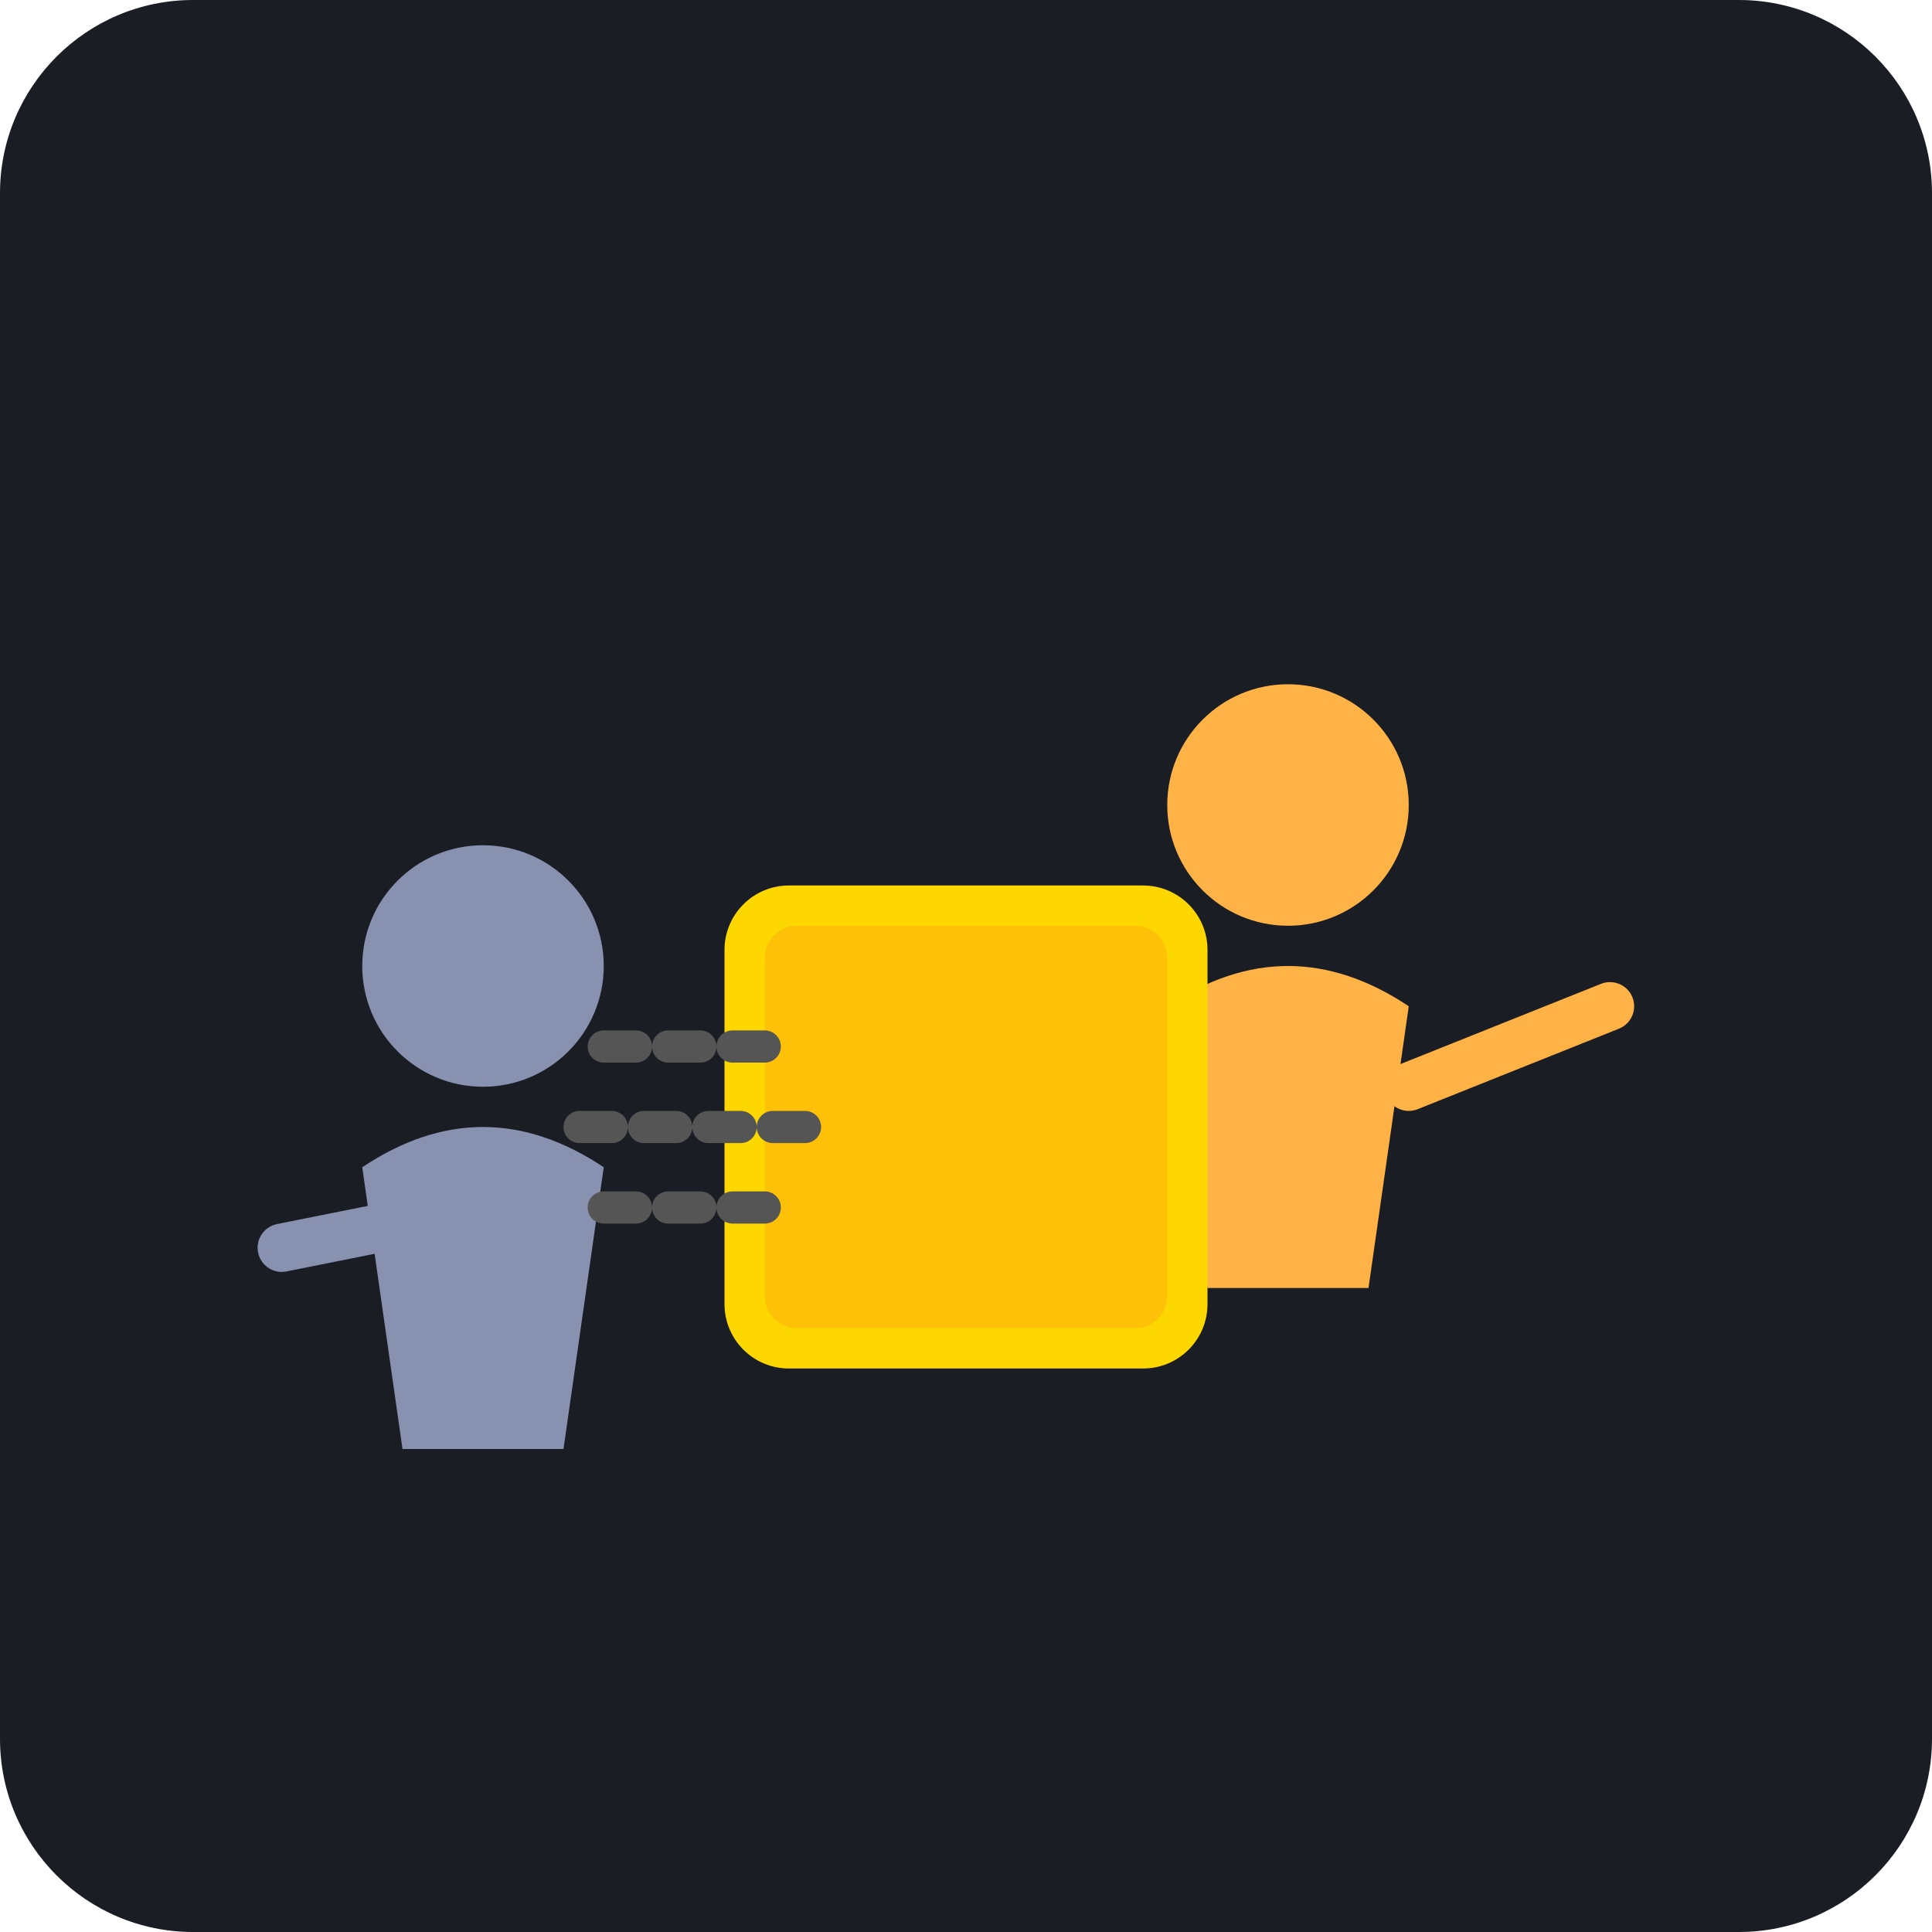
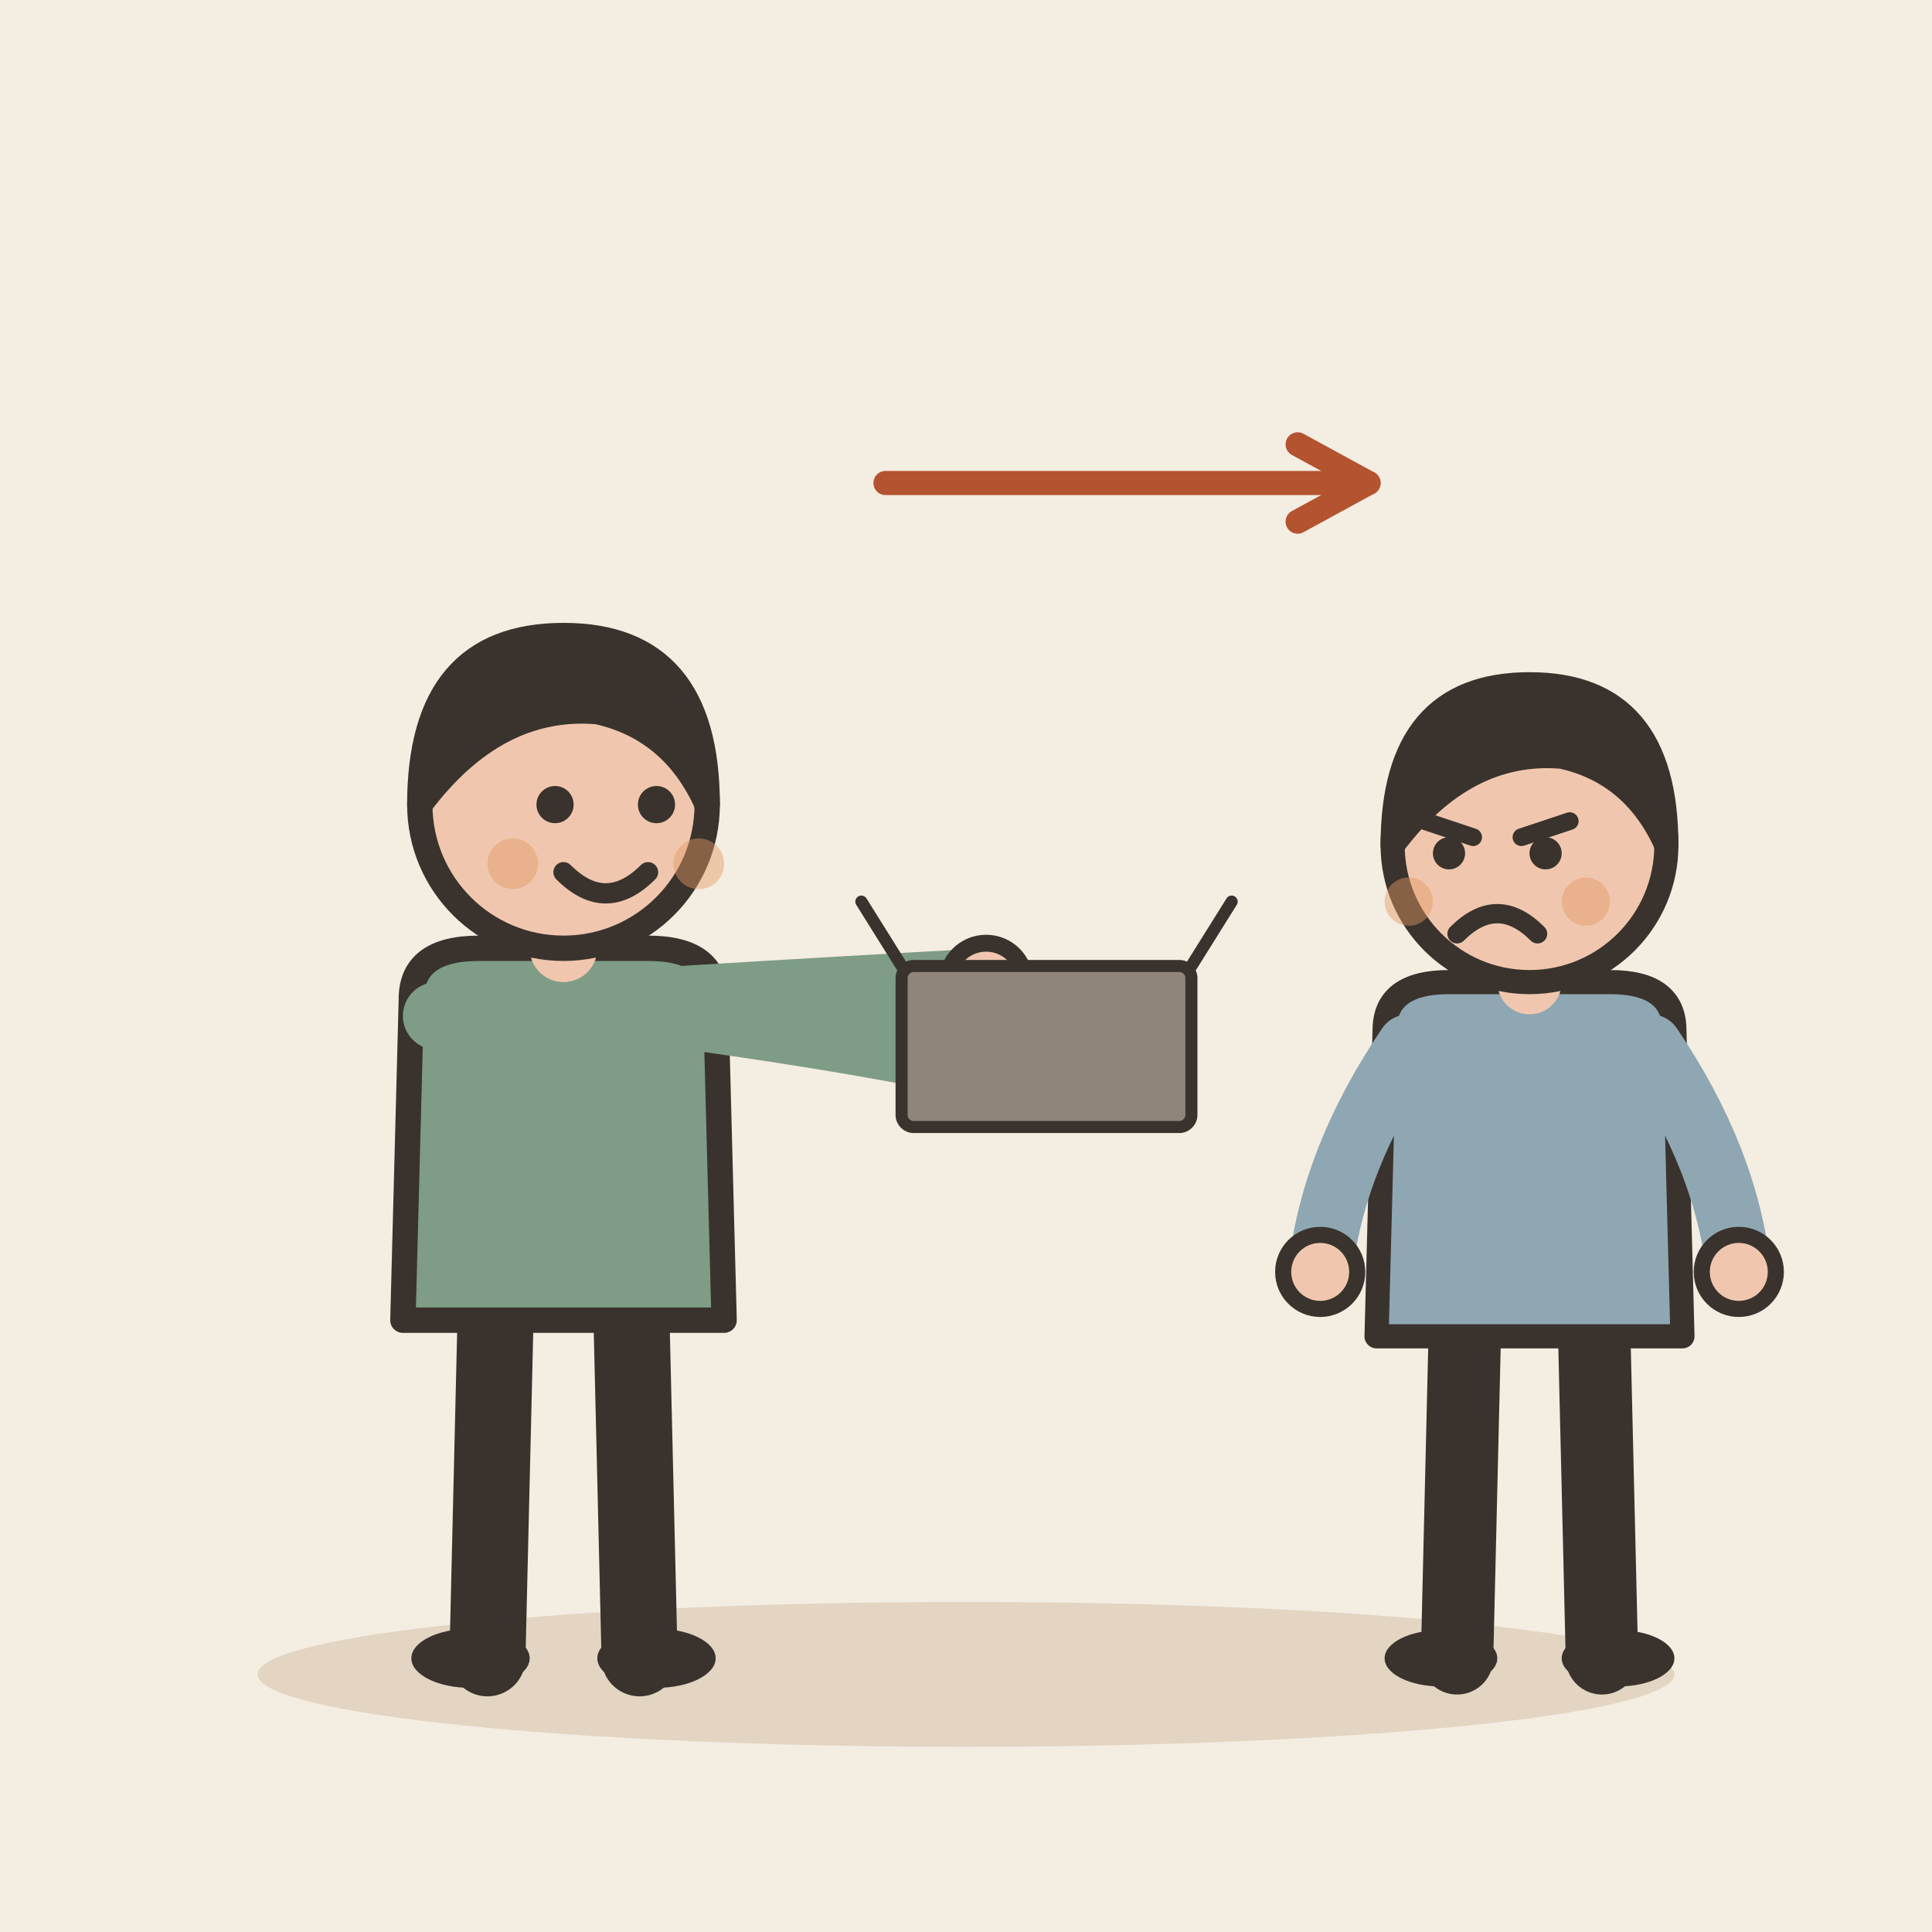
- <svg xmlns="http://www.w3.org/2000/svg" viewBox="0 0 240 240">
-   <rect width="240" height="240" rx="24" fill="#1A1D24" />
-   <g transform="translate(140, 80)">
-     <circle cx="20" cy="20" r="15" fill="#FFB347" />
-     <path d="M5 45 Q20 35 35 45 L30 80 L10 80 Z" fill="#FFB347" />
-     <path d="M35 55 L60 45" stroke="#FFB347" stroke-width="6" stroke-linecap="round" />
+ <svg xmlns="http://www.w3.org/2000/svg" viewBox="0 0 240 240" data-style="editorial">
+   <rect width="240" height="240" fill="#F4EDE2" />
+   <ellipse cx="120" cy="208" rx="88" ry="9" fill="#E3D5C1" />
+   <g transform="translate(70 206) scale(1.05 1.05)">
+     <path d="M-8 -42L-9 0" stroke="#3A332D" stroke-width="9" stroke-linecap="round" fill="none" />
+     <path d="M8 -42L9 0" stroke="#3A332D" stroke-width="9" stroke-linecap="round" fill="none" />
+     <ellipse cx="-11" cy="0" rx="7" ry="3.5" fill="#3A332D" />
+     <ellipse cx="11" cy="0" rx="7" ry="3.5" fill="#3A332D" />
+     <path d="M-18 -78Q-18 -84 -10 -84L10 -84Q18 -84 18 -78L19 -40L-19 -40Z" fill="#7E9C86" stroke="#3A332D" stroke-width="3" stroke-linecap="round" stroke-linejoin="round" />
+     <path d="M-15 -76Q13.5 -78 50 -80" fill="none" stroke="#7E9C86" stroke-width="8" stroke-linecap="round" stroke-linejoin="round" />
+     <circle cx="50" cy="-80" r="4.6" fill="#F0C7AE" stroke="#3A332D" stroke-linecap="round" stroke-linejoin="round" stroke-width="2" />
+     <path d="M15 -76Q36.5 -73 50 -70" fill="none" stroke="#7E9C86" stroke-width="8" stroke-linecap="round" stroke-linejoin="round" />
+     <circle cx="50" cy="-70" r="4.6" fill="#F0C7AE" stroke="#3A332D" stroke-linecap="round" stroke-linejoin="round" stroke-width="2" />
+     <path d="M0 -84L0 -88" stroke="#F0C7AE" stroke-width="8" stroke-linecap="round" fill="none" />
+     <circle cx="0" cy="-101" r="17" fill="#F0C7AE" stroke="#3A332D" stroke-width="3" stroke-linecap="round" stroke-linejoin="round" />
+     <path d="M-17 -101Q-17 -121 0 -121Q17 -121 17 -101Q13 -110 4 -112Q-8 -113 -17 -101Z" fill="#3A332D" stroke="#3A332D" stroke-width="3" stroke-linecap="round" stroke-linejoin="round" />
+     <circle cx="-1" cy="-101" r="2.2" fill="#3A332D" />
+     <circle cx="11" cy="-101" r="2.2" fill="#3A332D" />
+     <path d="M0 -93Q5 -88 10 -93" fill="none" stroke="#3A332D" stroke-width="2.4" stroke-linecap="round" stroke-linejoin="round" />
+     <circle cx="-6" cy="-94" r="3" fill="#E39A62" opacity="0.45" />
+     <circle cx="16" cy="-94" r="3" fill="#E39A62" opacity="0.45" />
  </g>
-   <rect x="90" y="110" width="60" height="60" rx="8" fill="#FFD700" />
-   <rect x="95" y="115" width="50" height="50" rx="4" fill="#FFC107" />
-   <g transform="translate(40, 100)">
-     <circle cx="20" cy="20" r="15" fill="#8892B0" />
-     <path d="M5 45 Q20 35 35 45 L30 80 L10 80 Z" fill="#8892B0" />
-     <path d="M-5 55 L20 50" stroke="#8892B0" stroke-width="6" stroke-linecap="round" />
+   <g transform="translate(130 140) scale(0.5 0.5)">
+     <rect x="-36" y="-40" width="72" height="40" rx="3" fill="#8F857A" stroke="#3A332D" stroke-width="3" stroke-linecap="round" stroke-linejoin="round" />
+     <path d="M-36 -40L-46 -56M36 -40L46 -56" fill="none" stroke="#3A332D" stroke-width="3" stroke-linecap="round" stroke-linejoin="round" />
  </g>
-   <path d="M100 140 L70 140" stroke="#555" stroke-width="4" stroke-linecap="round" stroke-dasharray="4 4" />
-   <path d="M95 130 L75 130" stroke="#555" stroke-width="4" stroke-linecap="round" stroke-dasharray="4 4" />
-   <path d="M95 150 L75 150" stroke="#555" stroke-width="4" stroke-linecap="round" stroke-dasharray="4 4" />
+   <g transform="translate(190 206)">
+     <path d="M-8 -42L-9 0" stroke="#3A332D" stroke-width="9" stroke-linecap="round" fill="none" />
+     <path d="M8 -42L9 0" stroke="#3A332D" stroke-width="9" stroke-linecap="round" fill="none" />
+     <ellipse cx="-11" cy="0" rx="7" ry="3.5" fill="#3A332D" />
+     <ellipse cx="11" cy="0" rx="7" ry="3.5" fill="#3A332D" />
+     <path d="M-18 -78Q-18 -84 -10 -84L10 -84Q18 -84 18 -78L19 -40L-19 -40Z" fill="#8FA7B3" stroke="#3A332D" stroke-width="3" stroke-linecap="round" stroke-linejoin="round" />
+     <path d="M-15 -76Q-24.5 -62 -26 -48" fill="none" stroke="#8FA7B3" stroke-width="8" stroke-linecap="round" stroke-linejoin="round" />
+     <circle cx="-26" cy="-48" r="4.6" fill="#F0C7AE" stroke="#3A332D" stroke-linecap="round" stroke-linejoin="round" stroke-width="2" />
+     <path d="M15 -76Q24.5 -62 26 -48" fill="none" stroke="#8FA7B3" stroke-width="8" stroke-linecap="round" stroke-linejoin="round" />
+     <circle cx="26" cy="-48" r="4.6" fill="#F0C7AE" stroke="#3A332D" stroke-linecap="round" stroke-linejoin="round" stroke-width="2" />
+     <path d="M0 -84L0 -88" stroke="#F0C7AE" stroke-width="8" stroke-linecap="round" fill="none" />
+     <circle cx="0" cy="-101" r="17" fill="#F0C7AE" stroke="#3A332D" stroke-width="3" stroke-linecap="round" stroke-linejoin="round" />
+     <path d="M-17 -101Q-17 -121 0 -121Q17 -121 17 -101Q13 -110 4 -112Q-8 -113 -17 -101Z" fill="#3A332D" stroke="#3A332D" stroke-width="3" stroke-linecap="round" stroke-linejoin="round" />
+     <path d="M-13 -104L-7 -102" fill="none" stroke="#3A332D" stroke-width="2.2" stroke-linecap="round" stroke-linejoin="round" />
+     <path d="M5 -104L-1 -102" fill="none" stroke="#3A332D" stroke-width="2.2" stroke-linecap="round" stroke-linejoin="round" />
+     <circle cx="-10" cy="-100" r="2" fill="#3A332D" />
+     <circle cx="2" cy="-100" r="2" fill="#3A332D" />
+     <path d="M-9 -90Q-4 -95 1 -90" fill="none" stroke="#3A332D" stroke-width="2.4" stroke-linecap="round" stroke-linejoin="round" />
+     <circle cx="-15" cy="-94" r="3" fill="#E39A62" opacity="0.45" />
+     <circle cx="7" cy="-94" r="3" fill="#E39A62" opacity="0.45" />
+   </g>
+   <path d="M110 60L170 60" stroke="#B4532F" stroke-width="3" stroke-linecap="round" fill="none" />
+   <path d="M161.2 64.8L170 60L161.2 55.2" fill="none" stroke="#B4532F" stroke-width="3" stroke-linecap="round" stroke-linejoin="round" />
</svg>
